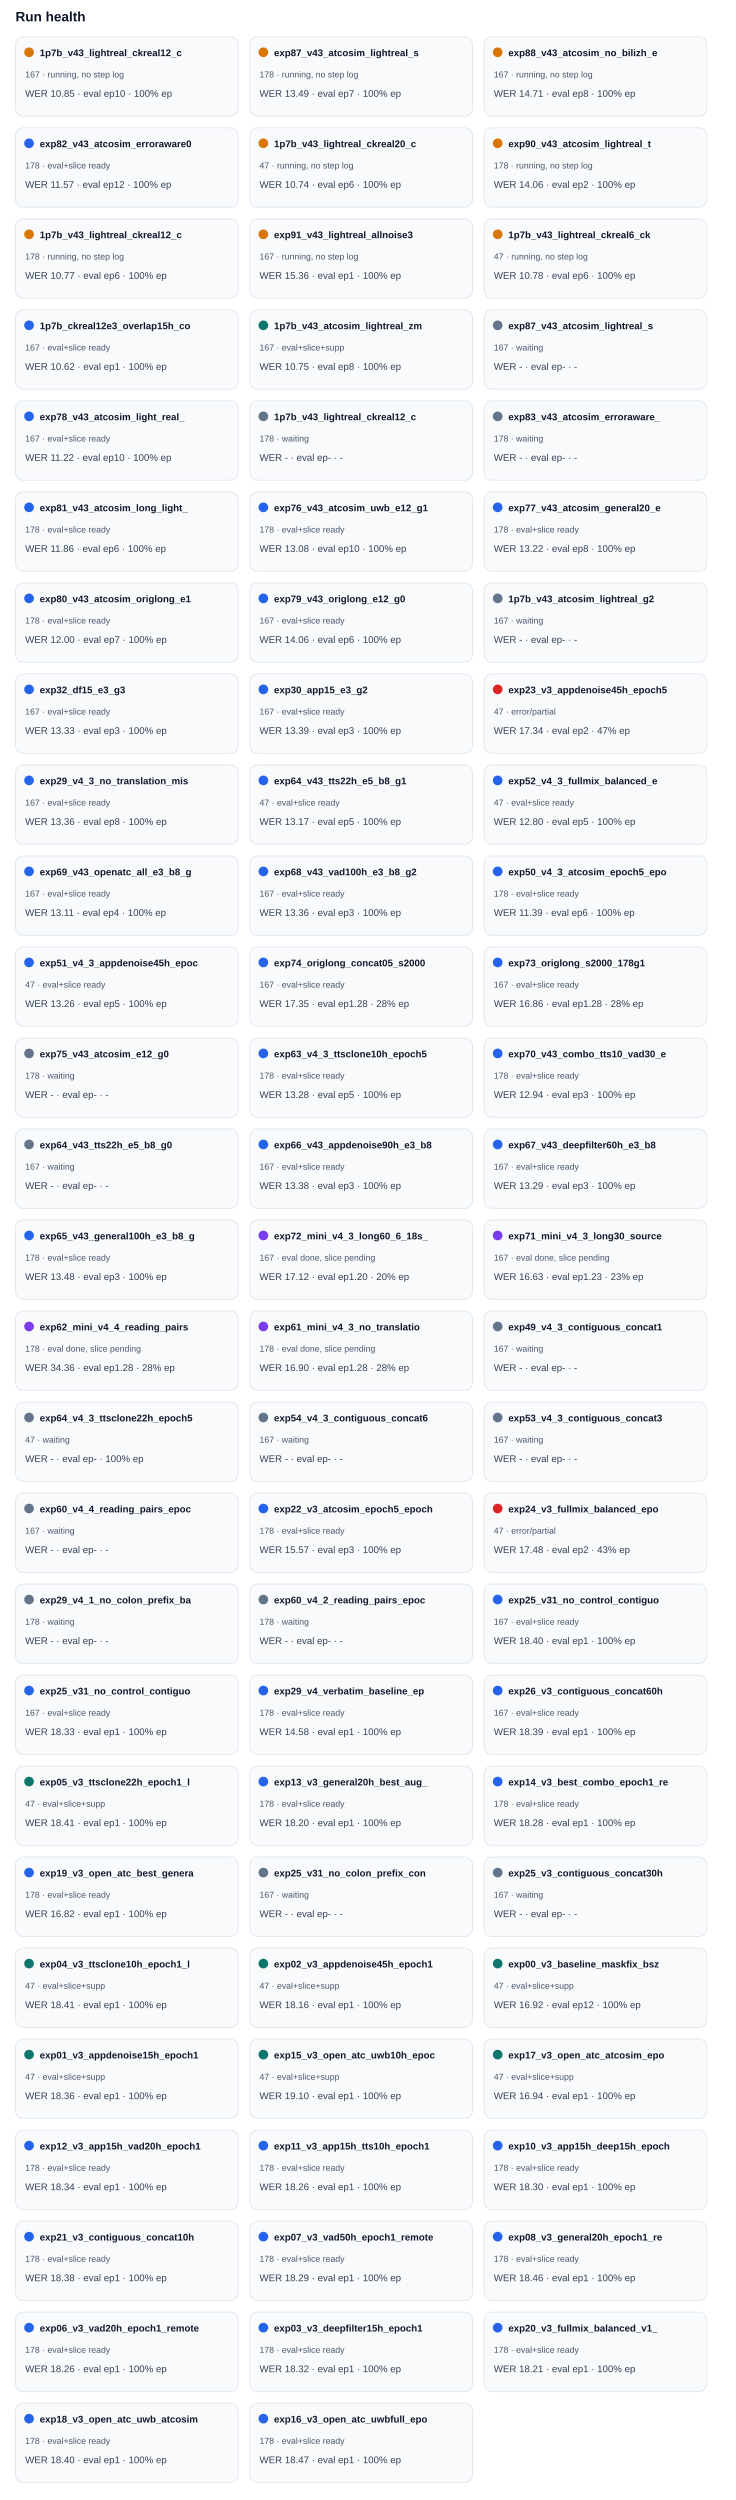
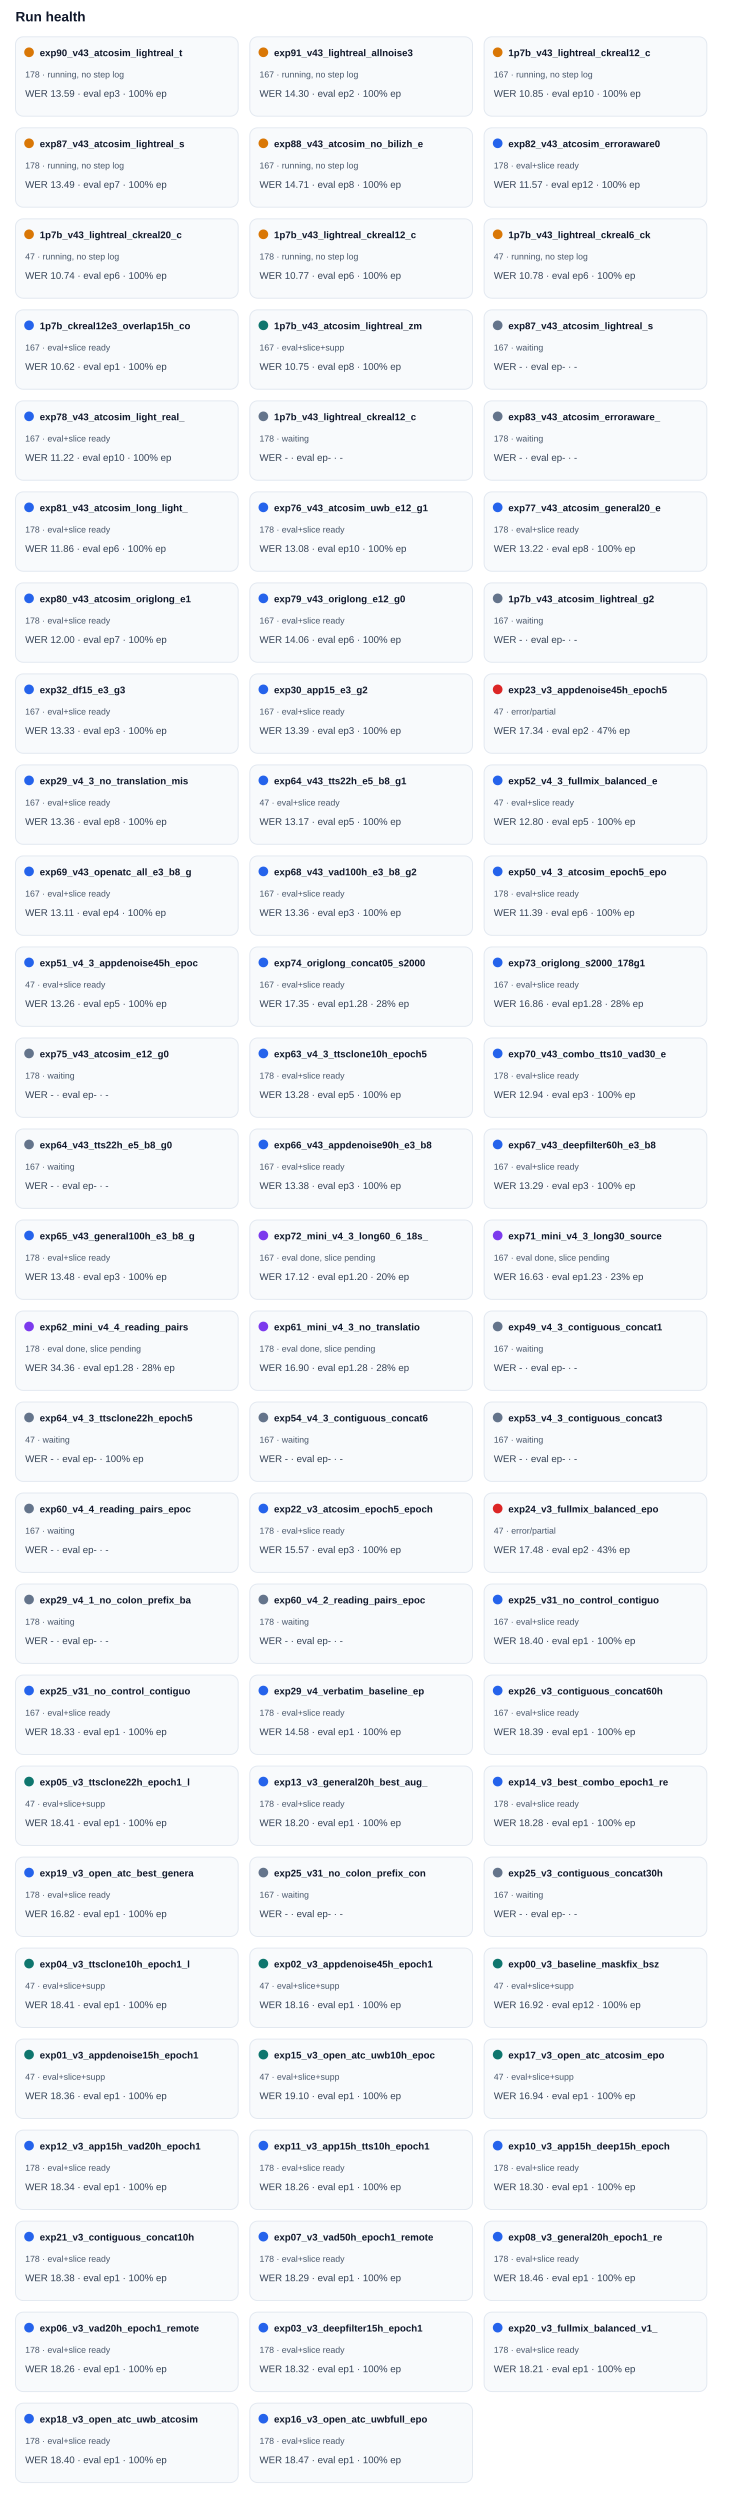
<svg xmlns="http://www.w3.org/2000/svg" width="100%" viewBox="0 0 760 2582" style="max-width:760px;background:#ffffff;border:1px solid #e5e7eb;border-radius:10px;">
  <text x="16.0" y="22.0" font-size="14" fill="#0f172a" text-anchor="start" font-family="Arial, sans-serif" font-weight="700">Run health</text>
  <rect x="16" y="38" width="230" height="82" rx="8" fill="#f8fafc" stroke="#e2e8f0" />
  <circle cx="30" cy="54" r="5" fill="#d97706" />
-   <text x="41.0" y="58.0" font-size="10" fill="#0f172a" text-anchor="start" font-family="Arial, sans-serif" font-weight="700">1p7b_v43_lightreal_ckreal12_c</text>
-   <text x="26.0" y="80.0" font-size="9" fill="#475569" text-anchor="start" font-family="Arial, sans-serif" font-weight="400">167 · running, no step log</text>
-   <text x="26.0" y="100.0" font-size="10" fill="#334155" text-anchor="start" font-family="Arial, sans-serif" font-weight="400">WER 10.85 · eval ep10 · 100% ep</text>
+   <text x="41.0" y="58.0" font-size="10" fill="#0f172a" text-anchor="start" font-family="Arial, sans-serif" font-weight="700">exp90_v43_atcosim_lightreal_t</text>
+   <text x="26.0" y="80.0" font-size="9" fill="#475569" text-anchor="start" font-family="Arial, sans-serif" font-weight="400">178 · running, no step log</text>
+   <text x="26.0" y="100.0" font-size="10" fill="#334155" text-anchor="start" font-family="Arial, sans-serif" font-weight="400">WER 13.59 · eval ep3 · 100% ep</text>
  <rect x="258" y="38" width="230" height="82" rx="8" fill="#f8fafc" stroke="#e2e8f0" />
  <circle cx="272" cy="54" r="5" fill="#d97706" />
-   <text x="283.0" y="58.0" font-size="10" fill="#0f172a" text-anchor="start" font-family="Arial, sans-serif" font-weight="700">exp87_v43_atcosim_lightreal_s</text>
-   <text x="268.0" y="80.0" font-size="9" fill="#475569" text-anchor="start" font-family="Arial, sans-serif" font-weight="400">178 · running, no step log</text>
-   <text x="268.0" y="100.0" font-size="10" fill="#334155" text-anchor="start" font-family="Arial, sans-serif" font-weight="400">WER 13.49 · eval ep7 · 100% ep</text>
+   <text x="283.0" y="58.0" font-size="10" fill="#0f172a" text-anchor="start" font-family="Arial, sans-serif" font-weight="700">exp91_v43_lightreal_allnoise3</text>
+   <text x="268.0" y="80.0" font-size="9" fill="#475569" text-anchor="start" font-family="Arial, sans-serif" font-weight="400">167 · running, no step log</text>
+   <text x="268.0" y="100.0" font-size="10" fill="#334155" text-anchor="start" font-family="Arial, sans-serif" font-weight="400">WER 14.30 · eval ep2 · 100% ep</text>
  <rect x="500" y="38" width="230" height="82" rx="8" fill="#f8fafc" stroke="#e2e8f0" />
  <circle cx="514" cy="54" r="5" fill="#d97706" />
-   <text x="525.0" y="58.0" font-size="10" fill="#0f172a" text-anchor="start" font-family="Arial, sans-serif" font-weight="700">exp88_v43_atcosim_no_bilizh_e</text>
+   <text x="525.0" y="58.0" font-size="10" fill="#0f172a" text-anchor="start" font-family="Arial, sans-serif" font-weight="700">1p7b_v43_lightreal_ckreal12_c</text>
  <text x="510.0" y="80.0" font-size="9" fill="#475569" text-anchor="start" font-family="Arial, sans-serif" font-weight="400">167 · running, no step log</text>
-   <text x="510.0" y="100.0" font-size="10" fill="#334155" text-anchor="start" font-family="Arial, sans-serif" font-weight="400">WER 14.71 · eval ep8 · 100% ep</text>
+   <text x="510.0" y="100.0" font-size="10" fill="#334155" text-anchor="start" font-family="Arial, sans-serif" font-weight="400">WER 10.85 · eval ep10 · 100% ep</text>
  <rect x="16" y="132" width="230" height="82" rx="8" fill="#f8fafc" stroke="#e2e8f0" />
-   <circle cx="30" cy="148" r="5" fill="#2563eb" />
-   <text x="41.0" y="152.0" font-size="10" fill="#0f172a" text-anchor="start" font-family="Arial, sans-serif" font-weight="700">exp82_v43_atcosim_erroraware0</text>
-   <text x="26.0" y="174.0" font-size="9" fill="#475569" text-anchor="start" font-family="Arial, sans-serif" font-weight="400">178 · eval+slice ready</text>
-   <text x="26.0" y="194.0" font-size="10" fill="#334155" text-anchor="start" font-family="Arial, sans-serif" font-weight="400">WER 11.57 · eval ep12 · 100% ep</text>
+   <circle cx="30" cy="148" r="5" fill="#d97706" />
+   <text x="41.0" y="152.0" font-size="10" fill="#0f172a" text-anchor="start" font-family="Arial, sans-serif" font-weight="700">exp87_v43_atcosim_lightreal_s</text>
+   <text x="26.0" y="174.0" font-size="9" fill="#475569" text-anchor="start" font-family="Arial, sans-serif" font-weight="400">178 · running, no step log</text>
+   <text x="26.0" y="194.0" font-size="10" fill="#334155" text-anchor="start" font-family="Arial, sans-serif" font-weight="400">WER 13.49 · eval ep7 · 100% ep</text>
  <rect x="258" y="132" width="230" height="82" rx="8" fill="#f8fafc" stroke="#e2e8f0" />
  <circle cx="272" cy="148" r="5" fill="#d97706" />
-   <text x="283.0" y="152.0" font-size="10" fill="#0f172a" text-anchor="start" font-family="Arial, sans-serif" font-weight="700">1p7b_v43_lightreal_ckreal20_c</text>
-   <text x="268.0" y="174.0" font-size="9" fill="#475569" text-anchor="start" font-family="Arial, sans-serif" font-weight="400">47 · running, no step log</text>
-   <text x="268.0" y="194.0" font-size="10" fill="#334155" text-anchor="start" font-family="Arial, sans-serif" font-weight="400">WER 10.74 · eval ep6 · 100% ep</text>
+   <text x="283.0" y="152.0" font-size="10" fill="#0f172a" text-anchor="start" font-family="Arial, sans-serif" font-weight="700">exp88_v43_atcosim_no_bilizh_e</text>
+   <text x="268.0" y="174.0" font-size="9" fill="#475569" text-anchor="start" font-family="Arial, sans-serif" font-weight="400">167 · running, no step log</text>
+   <text x="268.0" y="194.0" font-size="10" fill="#334155" text-anchor="start" font-family="Arial, sans-serif" font-weight="400">WER 14.71 · eval ep8 · 100% ep</text>
  <rect x="500" y="132" width="230" height="82" rx="8" fill="#f8fafc" stroke="#e2e8f0" />
-   <circle cx="514" cy="148" r="5" fill="#d97706" />
-   <text x="525.0" y="152.0" font-size="10" fill="#0f172a" text-anchor="start" font-family="Arial, sans-serif" font-weight="700">exp90_v43_atcosim_lightreal_t</text>
-   <text x="510.0" y="174.0" font-size="9" fill="#475569" text-anchor="start" font-family="Arial, sans-serif" font-weight="400">178 · running, no step log</text>
-   <text x="510.0" y="194.0" font-size="10" fill="#334155" text-anchor="start" font-family="Arial, sans-serif" font-weight="400">WER 14.06 · eval ep2 · 100% ep</text>
+   <circle cx="514" cy="148" r="5" fill="#2563eb" />
+   <text x="525.0" y="152.0" font-size="10" fill="#0f172a" text-anchor="start" font-family="Arial, sans-serif" font-weight="700">exp82_v43_atcosim_erroraware0</text>
+   <text x="510.0" y="174.0" font-size="9" fill="#475569" text-anchor="start" font-family="Arial, sans-serif" font-weight="400">178 · eval+slice ready</text>
+   <text x="510.0" y="194.0" font-size="10" fill="#334155" text-anchor="start" font-family="Arial, sans-serif" font-weight="400">WER 11.57 · eval ep12 · 100% ep</text>
  <rect x="16" y="226" width="230" height="82" rx="8" fill="#f8fafc" stroke="#e2e8f0" />
  <circle cx="30" cy="242" r="5" fill="#d97706" />
-   <text x="41.0" y="246.0" font-size="10" fill="#0f172a" text-anchor="start" font-family="Arial, sans-serif" font-weight="700">1p7b_v43_lightreal_ckreal12_c</text>
-   <text x="26.0" y="268.0" font-size="9" fill="#475569" text-anchor="start" font-family="Arial, sans-serif" font-weight="400">178 · running, no step log</text>
-   <text x="26.0" y="288.0" font-size="10" fill="#334155" text-anchor="start" font-family="Arial, sans-serif" font-weight="400">WER 10.77 · eval ep6 · 100% ep</text>
+   <text x="41.0" y="246.0" font-size="10" fill="#0f172a" text-anchor="start" font-family="Arial, sans-serif" font-weight="700">1p7b_v43_lightreal_ckreal20_c</text>
+   <text x="26.0" y="268.0" font-size="9" fill="#475569" text-anchor="start" font-family="Arial, sans-serif" font-weight="400">47 · running, no step log</text>
+   <text x="26.0" y="288.0" font-size="10" fill="#334155" text-anchor="start" font-family="Arial, sans-serif" font-weight="400">WER 10.74 · eval ep6 · 100% ep</text>
  <rect x="258" y="226" width="230" height="82" rx="8" fill="#f8fafc" stroke="#e2e8f0" />
  <circle cx="272" cy="242" r="5" fill="#d97706" />
-   <text x="283.0" y="246.0" font-size="10" fill="#0f172a" text-anchor="start" font-family="Arial, sans-serif" font-weight="700">exp91_v43_lightreal_allnoise3</text>
-   <text x="268.0" y="268.0" font-size="9" fill="#475569" text-anchor="start" font-family="Arial, sans-serif" font-weight="400">167 · running, no step log</text>
-   <text x="268.0" y="288.0" font-size="10" fill="#334155" text-anchor="start" font-family="Arial, sans-serif" font-weight="400">WER 15.36 · eval ep1 · 100% ep</text>
+   <text x="283.0" y="246.0" font-size="10" fill="#0f172a" text-anchor="start" font-family="Arial, sans-serif" font-weight="700">1p7b_v43_lightreal_ckreal12_c</text>
+   <text x="268.0" y="268.0" font-size="9" fill="#475569" text-anchor="start" font-family="Arial, sans-serif" font-weight="400">178 · running, no step log</text>
+   <text x="268.0" y="288.0" font-size="10" fill="#334155" text-anchor="start" font-family="Arial, sans-serif" font-weight="400">WER 10.77 · eval ep6 · 100% ep</text>
  <rect x="500" y="226" width="230" height="82" rx="8" fill="#f8fafc" stroke="#e2e8f0" />
  <circle cx="514" cy="242" r="5" fill="#d97706" />
  <text x="525.0" y="246.0" font-size="10" fill="#0f172a" text-anchor="start" font-family="Arial, sans-serif" font-weight="700">1p7b_v43_lightreal_ckreal6_ck</text>
  <text x="510.0" y="268.0" font-size="9" fill="#475569" text-anchor="start" font-family="Arial, sans-serif" font-weight="400">47 · running, no step log</text>
  <text x="510.0" y="288.0" font-size="10" fill="#334155" text-anchor="start" font-family="Arial, sans-serif" font-weight="400">WER 10.78 · eval ep6 · 100% ep</text>
  <rect x="16" y="320" width="230" height="82" rx="8" fill="#f8fafc" stroke="#e2e8f0" />
  <circle cx="30" cy="336" r="5" fill="#2563eb" />
  <text x="41.0" y="340.0" font-size="10" fill="#0f172a" text-anchor="start" font-family="Arial, sans-serif" font-weight="700">1p7b_ckreal12e3_overlap15h_co</text>
  <text x="26.0" y="362.0" font-size="9" fill="#475569" text-anchor="start" font-family="Arial, sans-serif" font-weight="400">167 · eval+slice ready</text>
  <text x="26.0" y="382.0" font-size="10" fill="#334155" text-anchor="start" font-family="Arial, sans-serif" font-weight="400">WER 10.62 · eval ep1 · 100% ep</text>
  <rect x="258" y="320" width="230" height="82" rx="8" fill="#f8fafc" stroke="#e2e8f0" />
  <circle cx="272" cy="336" r="5" fill="#0f766e" />
  <text x="283.0" y="340.0" font-size="10" fill="#0f172a" text-anchor="start" font-family="Arial, sans-serif" font-weight="700">1p7b_v43_atcosim_lightreal_zm</text>
  <text x="268.0" y="362.0" font-size="9" fill="#475569" text-anchor="start" font-family="Arial, sans-serif" font-weight="400">167 · eval+slice+supp</text>
  <text x="268.0" y="382.0" font-size="10" fill="#334155" text-anchor="start" font-family="Arial, sans-serif" font-weight="400">WER 10.75 · eval ep8 · 100% ep</text>
  <rect x="500" y="320" width="230" height="82" rx="8" fill="#f8fafc" stroke="#e2e8f0" />
  <circle cx="514" cy="336" r="5" fill="#64748b" />
  <text x="525.0" y="340.0" font-size="10" fill="#0f172a" text-anchor="start" font-family="Arial, sans-serif" font-weight="700">exp87_v43_atcosim_lightreal_s</text>
  <text x="510.0" y="362.0" font-size="9" fill="#475569" text-anchor="start" font-family="Arial, sans-serif" font-weight="400">167 · waiting</text>
  <text x="510.0" y="382.0" font-size="10" fill="#334155" text-anchor="start" font-family="Arial, sans-serif" font-weight="400">WER - · eval ep- · -</text>
  <rect x="16" y="414" width="230" height="82" rx="8" fill="#f8fafc" stroke="#e2e8f0" />
  <circle cx="30" cy="430" r="5" fill="#2563eb" />
  <text x="41.0" y="434.0" font-size="10" fill="#0f172a" text-anchor="start" font-family="Arial, sans-serif" font-weight="700">exp78_v43_atcosim_light_real_</text>
  <text x="26.0" y="456.0" font-size="9" fill="#475569" text-anchor="start" font-family="Arial, sans-serif" font-weight="400">167 · eval+slice ready</text>
  <text x="26.0" y="476.0" font-size="10" fill="#334155" text-anchor="start" font-family="Arial, sans-serif" font-weight="400">WER 11.22 · eval ep10 · 100% ep</text>
  <rect x="258" y="414" width="230" height="82" rx="8" fill="#f8fafc" stroke="#e2e8f0" />
  <circle cx="272" cy="430" r="5" fill="#64748b" />
  <text x="283.0" y="434.0" font-size="10" fill="#0f172a" text-anchor="start" font-family="Arial, sans-serif" font-weight="700">1p7b_v43_lightreal_ckreal12_c</text>
  <text x="268.0" y="456.0" font-size="9" fill="#475569" text-anchor="start" font-family="Arial, sans-serif" font-weight="400">178 · waiting</text>
  <text x="268.0" y="476.0" font-size="10" fill="#334155" text-anchor="start" font-family="Arial, sans-serif" font-weight="400">WER - · eval ep- · -</text>
  <rect x="500" y="414" width="230" height="82" rx="8" fill="#f8fafc" stroke="#e2e8f0" />
  <circle cx="514" cy="430" r="5" fill="#64748b" />
  <text x="525.0" y="434.0" font-size="10" fill="#0f172a" text-anchor="start" font-family="Arial, sans-serif" font-weight="700">exp83_v43_atcosim_erroraware_</text>
  <text x="510.0" y="456.0" font-size="9" fill="#475569" text-anchor="start" font-family="Arial, sans-serif" font-weight="400">178 · waiting</text>
  <text x="510.0" y="476.0" font-size="10" fill="#334155" text-anchor="start" font-family="Arial, sans-serif" font-weight="400">WER - · eval ep- · -</text>
  <rect x="16" y="508" width="230" height="82" rx="8" fill="#f8fafc" stroke="#e2e8f0" />
  <circle cx="30" cy="524" r="5" fill="#2563eb" />
  <text x="41.0" y="528.0" font-size="10" fill="#0f172a" text-anchor="start" font-family="Arial, sans-serif" font-weight="700">exp81_v43_atcosim_long_light_</text>
  <text x="26.0" y="550.0" font-size="9" fill="#475569" text-anchor="start" font-family="Arial, sans-serif" font-weight="400">178 · eval+slice ready</text>
  <text x="26.0" y="570.0" font-size="10" fill="#334155" text-anchor="start" font-family="Arial, sans-serif" font-weight="400">WER 11.86 · eval ep6 · 100% ep</text>
  <rect x="258" y="508" width="230" height="82" rx="8" fill="#f8fafc" stroke="#e2e8f0" />
  <circle cx="272" cy="524" r="5" fill="#2563eb" />
  <text x="283.0" y="528.0" font-size="10" fill="#0f172a" text-anchor="start" font-family="Arial, sans-serif" font-weight="700">exp76_v43_atcosim_uwb_e12_g1</text>
  <text x="268.0" y="550.0" font-size="9" fill="#475569" text-anchor="start" font-family="Arial, sans-serif" font-weight="400">178 · eval+slice ready</text>
  <text x="268.0" y="570.0" font-size="10" fill="#334155" text-anchor="start" font-family="Arial, sans-serif" font-weight="400">WER 13.08 · eval ep10 · 100% ep</text>
  <rect x="500" y="508" width="230" height="82" rx="8" fill="#f8fafc" stroke="#e2e8f0" />
  <circle cx="514" cy="524" r="5" fill="#2563eb" />
  <text x="525.0" y="528.0" font-size="10" fill="#0f172a" text-anchor="start" font-family="Arial, sans-serif" font-weight="700">exp77_v43_atcosim_general20_e</text>
  <text x="510.0" y="550.0" font-size="9" fill="#475569" text-anchor="start" font-family="Arial, sans-serif" font-weight="400">178 · eval+slice ready</text>
  <text x="510.0" y="570.0" font-size="10" fill="#334155" text-anchor="start" font-family="Arial, sans-serif" font-weight="400">WER 13.22 · eval ep8 · 100% ep</text>
  <rect x="16" y="602" width="230" height="82" rx="8" fill="#f8fafc" stroke="#e2e8f0" />
  <circle cx="30" cy="618" r="5" fill="#2563eb" />
  <text x="41.0" y="622.0" font-size="10" fill="#0f172a" text-anchor="start" font-family="Arial, sans-serif" font-weight="700">exp80_v43_atcosim_origlong_e1</text>
  <text x="26.0" y="644.0" font-size="9" fill="#475569" text-anchor="start" font-family="Arial, sans-serif" font-weight="400">178 · eval+slice ready</text>
  <text x="26.0" y="664.0" font-size="10" fill="#334155" text-anchor="start" font-family="Arial, sans-serif" font-weight="400">WER 12.00 · eval ep7 · 100% ep</text>
  <rect x="258" y="602" width="230" height="82" rx="8" fill="#f8fafc" stroke="#e2e8f0" />
  <circle cx="272" cy="618" r="5" fill="#2563eb" />
  <text x="283.0" y="622.0" font-size="10" fill="#0f172a" text-anchor="start" font-family="Arial, sans-serif" font-weight="700">exp79_v43_origlong_e12_g0</text>
  <text x="268.0" y="644.0" font-size="9" fill="#475569" text-anchor="start" font-family="Arial, sans-serif" font-weight="400">167 · eval+slice ready</text>
  <text x="268.0" y="664.0" font-size="10" fill="#334155" text-anchor="start" font-family="Arial, sans-serif" font-weight="400">WER 14.06 · eval ep6 · 100% ep</text>
  <rect x="500" y="602" width="230" height="82" rx="8" fill="#f8fafc" stroke="#e2e8f0" />
  <circle cx="514" cy="618" r="5" fill="#64748b" />
  <text x="525.0" y="622.0" font-size="10" fill="#0f172a" text-anchor="start" font-family="Arial, sans-serif" font-weight="700">1p7b_v43_atcosim_lightreal_g2</text>
  <text x="510.0" y="644.0" font-size="9" fill="#475569" text-anchor="start" font-family="Arial, sans-serif" font-weight="400">167 · waiting</text>
  <text x="510.0" y="664.0" font-size="10" fill="#334155" text-anchor="start" font-family="Arial, sans-serif" font-weight="400">WER - · eval ep- · -</text>
  <rect x="16" y="696" width="230" height="82" rx="8" fill="#f8fafc" stroke="#e2e8f0" />
  <circle cx="30" cy="712" r="5" fill="#2563eb" />
  <text x="41.0" y="716.0" font-size="10" fill="#0f172a" text-anchor="start" font-family="Arial, sans-serif" font-weight="700">exp32_df15_e3_g3</text>
  <text x="26.0" y="738.0" font-size="9" fill="#475569" text-anchor="start" font-family="Arial, sans-serif" font-weight="400">167 · eval+slice ready</text>
  <text x="26.0" y="758.0" font-size="10" fill="#334155" text-anchor="start" font-family="Arial, sans-serif" font-weight="400">WER 13.33 · eval ep3 · 100% ep</text>
  <rect x="258" y="696" width="230" height="82" rx="8" fill="#f8fafc" stroke="#e2e8f0" />
  <circle cx="272" cy="712" r="5" fill="#2563eb" />
  <text x="283.0" y="716.0" font-size="10" fill="#0f172a" text-anchor="start" font-family="Arial, sans-serif" font-weight="700">exp30_app15_e3_g2</text>
  <text x="268.0" y="738.0" font-size="9" fill="#475569" text-anchor="start" font-family="Arial, sans-serif" font-weight="400">167 · eval+slice ready</text>
  <text x="268.0" y="758.0" font-size="10" fill="#334155" text-anchor="start" font-family="Arial, sans-serif" font-weight="400">WER 13.39 · eval ep3 · 100% ep</text>
  <rect x="500" y="696" width="230" height="82" rx="8" fill="#f8fafc" stroke="#e2e8f0" />
  <circle cx="514" cy="712" r="5" fill="#dc2626" />
  <text x="525.0" y="716.0" font-size="10" fill="#0f172a" text-anchor="start" font-family="Arial, sans-serif" font-weight="700">exp23_v3_appdenoise45h_epoch5</text>
  <text x="510.0" y="738.0" font-size="9" fill="#475569" text-anchor="start" font-family="Arial, sans-serif" font-weight="400">47 · error/partial</text>
  <text x="510.0" y="758.0" font-size="10" fill="#334155" text-anchor="start" font-family="Arial, sans-serif" font-weight="400">WER 17.34 · eval ep2 · 47% ep</text>
  <rect x="16" y="790" width="230" height="82" rx="8" fill="#f8fafc" stroke="#e2e8f0" />
  <circle cx="30" cy="806" r="5" fill="#2563eb" />
  <text x="41.0" y="810.0" font-size="10" fill="#0f172a" text-anchor="start" font-family="Arial, sans-serif" font-weight="700">exp29_v4_3_no_translation_mis</text>
  <text x="26.0" y="832.0" font-size="9" fill="#475569" text-anchor="start" font-family="Arial, sans-serif" font-weight="400">167 · eval+slice ready</text>
  <text x="26.0" y="852.0" font-size="10" fill="#334155" text-anchor="start" font-family="Arial, sans-serif" font-weight="400">WER 13.36 · eval ep8 · 100% ep</text>
  <rect x="258" y="790" width="230" height="82" rx="8" fill="#f8fafc" stroke="#e2e8f0" />
  <circle cx="272" cy="806" r="5" fill="#2563eb" />
  <text x="283.0" y="810.0" font-size="10" fill="#0f172a" text-anchor="start" font-family="Arial, sans-serif" font-weight="700">exp64_v43_tts22h_e5_b8_g1</text>
  <text x="268.0" y="832.0" font-size="9" fill="#475569" text-anchor="start" font-family="Arial, sans-serif" font-weight="400">47 · eval+slice ready</text>
  <text x="268.0" y="852.0" font-size="10" fill="#334155" text-anchor="start" font-family="Arial, sans-serif" font-weight="400">WER 13.17 · eval ep5 · 100% ep</text>
  <rect x="500" y="790" width="230" height="82" rx="8" fill="#f8fafc" stroke="#e2e8f0" />
  <circle cx="514" cy="806" r="5" fill="#2563eb" />
  <text x="525.0" y="810.0" font-size="10" fill="#0f172a" text-anchor="start" font-family="Arial, sans-serif" font-weight="700">exp52_v4_3_fullmix_balanced_e</text>
  <text x="510.0" y="832.0" font-size="9" fill="#475569" text-anchor="start" font-family="Arial, sans-serif" font-weight="400">47 · eval+slice ready</text>
  <text x="510.0" y="852.0" font-size="10" fill="#334155" text-anchor="start" font-family="Arial, sans-serif" font-weight="400">WER 12.80 · eval ep5 · 100% ep</text>
  <rect x="16" y="884" width="230" height="82" rx="8" fill="#f8fafc" stroke="#e2e8f0" />
  <circle cx="30" cy="900" r="5" fill="#2563eb" />
  <text x="41.0" y="904.0" font-size="10" fill="#0f172a" text-anchor="start" font-family="Arial, sans-serif" font-weight="700">exp69_v43_openatc_all_e3_b8_g</text>
  <text x="26.0" y="926.0" font-size="9" fill="#475569" text-anchor="start" font-family="Arial, sans-serif" font-weight="400">167 · eval+slice ready</text>
  <text x="26.0" y="946.0" font-size="10" fill="#334155" text-anchor="start" font-family="Arial, sans-serif" font-weight="400">WER 13.11 · eval ep4 · 100% ep</text>
  <rect x="258" y="884" width="230" height="82" rx="8" fill="#f8fafc" stroke="#e2e8f0" />
  <circle cx="272" cy="900" r="5" fill="#2563eb" />
  <text x="283.0" y="904.0" font-size="10" fill="#0f172a" text-anchor="start" font-family="Arial, sans-serif" font-weight="700">exp68_v43_vad100h_e3_b8_g2</text>
  <text x="268.0" y="926.0" font-size="9" fill="#475569" text-anchor="start" font-family="Arial, sans-serif" font-weight="400">167 · eval+slice ready</text>
  <text x="268.0" y="946.0" font-size="10" fill="#334155" text-anchor="start" font-family="Arial, sans-serif" font-weight="400">WER 13.36 · eval ep3 · 100% ep</text>
  <rect x="500" y="884" width="230" height="82" rx="8" fill="#f8fafc" stroke="#e2e8f0" />
  <circle cx="514" cy="900" r="5" fill="#2563eb" />
  <text x="525.0" y="904.0" font-size="10" fill="#0f172a" text-anchor="start" font-family="Arial, sans-serif" font-weight="700">exp50_v4_3_atcosim_epoch5_epo</text>
  <text x="510.0" y="926.0" font-size="9" fill="#475569" text-anchor="start" font-family="Arial, sans-serif" font-weight="400">178 · eval+slice ready</text>
  <text x="510.0" y="946.0" font-size="10" fill="#334155" text-anchor="start" font-family="Arial, sans-serif" font-weight="400">WER 11.39 · eval ep6 · 100% ep</text>
  <rect x="16" y="978" width="230" height="82" rx="8" fill="#f8fafc" stroke="#e2e8f0" />
  <circle cx="30" cy="994" r="5" fill="#2563eb" />
  <text x="41.0" y="998.0" font-size="10" fill="#0f172a" text-anchor="start" font-family="Arial, sans-serif" font-weight="700">exp51_v4_3_appdenoise45h_epoc</text>
  <text x="26.0" y="1020.0" font-size="9" fill="#475569" text-anchor="start" font-family="Arial, sans-serif" font-weight="400">47 · eval+slice ready</text>
  <text x="26.0" y="1040.0" font-size="10" fill="#334155" text-anchor="start" font-family="Arial, sans-serif" font-weight="400">WER 13.26 · eval ep5 · 100% ep</text>
  <rect x="258" y="978" width="230" height="82" rx="8" fill="#f8fafc" stroke="#e2e8f0" />
  <circle cx="272" cy="994" r="5" fill="#2563eb" />
  <text x="283.0" y="998.0" font-size="10" fill="#0f172a" text-anchor="start" font-family="Arial, sans-serif" font-weight="700">exp74_origlong_concat05_s2000</text>
  <text x="268.0" y="1020.0" font-size="9" fill="#475569" text-anchor="start" font-family="Arial, sans-serif" font-weight="400">167 · eval+slice ready</text>
  <text x="268.0" y="1040.0" font-size="10" fill="#334155" text-anchor="start" font-family="Arial, sans-serif" font-weight="400">WER 17.35 · eval ep1.28 · 28% ep</text>
  <rect x="500" y="978" width="230" height="82" rx="8" fill="#f8fafc" stroke="#e2e8f0" />
  <circle cx="514" cy="994" r="5" fill="#2563eb" />
  <text x="525.0" y="998.0" font-size="10" fill="#0f172a" text-anchor="start" font-family="Arial, sans-serif" font-weight="700">exp73_origlong_s2000_178g1</text>
  <text x="510.0" y="1020.0" font-size="9" fill="#475569" text-anchor="start" font-family="Arial, sans-serif" font-weight="400">167 · eval+slice ready</text>
  <text x="510.0" y="1040.0" font-size="10" fill="#334155" text-anchor="start" font-family="Arial, sans-serif" font-weight="400">WER 16.86 · eval ep1.28 · 28% ep</text>
  <rect x="16" y="1072" width="230" height="82" rx="8" fill="#f8fafc" stroke="#e2e8f0" />
  <circle cx="30" cy="1088" r="5" fill="#64748b" />
  <text x="41.0" y="1092.0" font-size="10" fill="#0f172a" text-anchor="start" font-family="Arial, sans-serif" font-weight="700">exp75_v43_atcosim_e12_g0</text>
  <text x="26.0" y="1114.0" font-size="9" fill="#475569" text-anchor="start" font-family="Arial, sans-serif" font-weight="400">178 · waiting</text>
  <text x="26.0" y="1134.0" font-size="10" fill="#334155" text-anchor="start" font-family="Arial, sans-serif" font-weight="400">WER - · eval ep- · -</text>
  <rect x="258" y="1072" width="230" height="82" rx="8" fill="#f8fafc" stroke="#e2e8f0" />
  <circle cx="272" cy="1088" r="5" fill="#2563eb" />
  <text x="283.0" y="1092.0" font-size="10" fill="#0f172a" text-anchor="start" font-family="Arial, sans-serif" font-weight="700">exp63_v4_3_ttsclone10h_epoch5</text>
  <text x="268.0" y="1114.0" font-size="9" fill="#475569" text-anchor="start" font-family="Arial, sans-serif" font-weight="400">178 · eval+slice ready</text>
  <text x="268.0" y="1134.0" font-size="10" fill="#334155" text-anchor="start" font-family="Arial, sans-serif" font-weight="400">WER 13.28 · eval ep5 · 100% ep</text>
  <rect x="500" y="1072" width="230" height="82" rx="8" fill="#f8fafc" stroke="#e2e8f0" />
  <circle cx="514" cy="1088" r="5" fill="#2563eb" />
  <text x="525.0" y="1092.0" font-size="10" fill="#0f172a" text-anchor="start" font-family="Arial, sans-serif" font-weight="700">exp70_v43_combo_tts10_vad30_e</text>
  <text x="510.0" y="1114.0" font-size="9" fill="#475569" text-anchor="start" font-family="Arial, sans-serif" font-weight="400">178 · eval+slice ready</text>
  <text x="510.0" y="1134.0" font-size="10" fill="#334155" text-anchor="start" font-family="Arial, sans-serif" font-weight="400">WER 12.94 · eval ep3 · 100% ep</text>
  <rect x="16" y="1166" width="230" height="82" rx="8" fill="#f8fafc" stroke="#e2e8f0" />
  <circle cx="30" cy="1182" r="5" fill="#64748b" />
  <text x="41.0" y="1186.0" font-size="10" fill="#0f172a" text-anchor="start" font-family="Arial, sans-serif" font-weight="700">exp64_v43_tts22h_e5_b8_g0</text>
  <text x="26.0" y="1208.0" font-size="9" fill="#475569" text-anchor="start" font-family="Arial, sans-serif" font-weight="400">167 · waiting</text>
  <text x="26.0" y="1228.0" font-size="10" fill="#334155" text-anchor="start" font-family="Arial, sans-serif" font-weight="400">WER - · eval ep- · -</text>
  <rect x="258" y="1166" width="230" height="82" rx="8" fill="#f8fafc" stroke="#e2e8f0" />
  <circle cx="272" cy="1182" r="5" fill="#2563eb" />
  <text x="283.0" y="1186.0" font-size="10" fill="#0f172a" text-anchor="start" font-family="Arial, sans-serif" font-weight="700">exp66_v43_appdenoise90h_e3_b8</text>
  <text x="268.0" y="1208.0" font-size="9" fill="#475569" text-anchor="start" font-family="Arial, sans-serif" font-weight="400">167 · eval+slice ready</text>
  <text x="268.0" y="1228.0" font-size="10" fill="#334155" text-anchor="start" font-family="Arial, sans-serif" font-weight="400">WER 13.38 · eval ep3 · 100% ep</text>
  <rect x="500" y="1166" width="230" height="82" rx="8" fill="#f8fafc" stroke="#e2e8f0" />
  <circle cx="514" cy="1182" r="5" fill="#2563eb" />
  <text x="525.0" y="1186.0" font-size="10" fill="#0f172a" text-anchor="start" font-family="Arial, sans-serif" font-weight="700">exp67_v43_deepfilter60h_e3_b8</text>
  <text x="510.0" y="1208.0" font-size="9" fill="#475569" text-anchor="start" font-family="Arial, sans-serif" font-weight="400">167 · eval+slice ready</text>
  <text x="510.0" y="1228.0" font-size="10" fill="#334155" text-anchor="start" font-family="Arial, sans-serif" font-weight="400">WER 13.29 · eval ep3 · 100% ep</text>
  <rect x="16" y="1260" width="230" height="82" rx="8" fill="#f8fafc" stroke="#e2e8f0" />
  <circle cx="30" cy="1276" r="5" fill="#2563eb" />
  <text x="41.0" y="1280.0" font-size="10" fill="#0f172a" text-anchor="start" font-family="Arial, sans-serif" font-weight="700">exp65_v43_general100h_e3_b8_g</text>
  <text x="26.0" y="1302.0" font-size="9" fill="#475569" text-anchor="start" font-family="Arial, sans-serif" font-weight="400">178 · eval+slice ready</text>
  <text x="26.0" y="1322.0" font-size="10" fill="#334155" text-anchor="start" font-family="Arial, sans-serif" font-weight="400">WER 13.48 · eval ep3 · 100% ep</text>
  <rect x="258" y="1260" width="230" height="82" rx="8" fill="#f8fafc" stroke="#e2e8f0" />
  <circle cx="272" cy="1276" r="5" fill="#7c3aed" />
  <text x="283.0" y="1280.0" font-size="10" fill="#0f172a" text-anchor="start" font-family="Arial, sans-serif" font-weight="700">exp72_mini_v4_3_long60_6_18s_</text>
  <text x="268.0" y="1302.0" font-size="9" fill="#475569" text-anchor="start" font-family="Arial, sans-serif" font-weight="400">167 · eval done, slice pending</text>
  <text x="268.0" y="1322.0" font-size="10" fill="#334155" text-anchor="start" font-family="Arial, sans-serif" font-weight="400">WER 17.12 · eval ep1.20 · 20% ep</text>
  <rect x="500" y="1260" width="230" height="82" rx="8" fill="#f8fafc" stroke="#e2e8f0" />
  <circle cx="514" cy="1276" r="5" fill="#7c3aed" />
  <text x="525.0" y="1280.0" font-size="10" fill="#0f172a" text-anchor="start" font-family="Arial, sans-serif" font-weight="700">exp71_mini_v4_3_long30_source</text>
  <text x="510.0" y="1302.0" font-size="9" fill="#475569" text-anchor="start" font-family="Arial, sans-serif" font-weight="400">167 · eval done, slice pending</text>
  <text x="510.0" y="1322.0" font-size="10" fill="#334155" text-anchor="start" font-family="Arial, sans-serif" font-weight="400">WER 16.63 · eval ep1.23 · 23% ep</text>
  <rect x="16" y="1354" width="230" height="82" rx="8" fill="#f8fafc" stroke="#e2e8f0" />
  <circle cx="30" cy="1370" r="5" fill="#7c3aed" />
  <text x="41.0" y="1374.0" font-size="10" fill="#0f172a" text-anchor="start" font-family="Arial, sans-serif" font-weight="700">exp62_mini_v4_4_reading_pairs</text>
  <text x="26.0" y="1396.0" font-size="9" fill="#475569" text-anchor="start" font-family="Arial, sans-serif" font-weight="400">178 · eval done, slice pending</text>
  <text x="26.0" y="1416.0" font-size="10" fill="#334155" text-anchor="start" font-family="Arial, sans-serif" font-weight="400">WER 34.36 · eval ep1.28 · 28% ep</text>
  <rect x="258" y="1354" width="230" height="82" rx="8" fill="#f8fafc" stroke="#e2e8f0" />
  <circle cx="272" cy="1370" r="5" fill="#7c3aed" />
  <text x="283.0" y="1374.0" font-size="10" fill="#0f172a" text-anchor="start" font-family="Arial, sans-serif" font-weight="700">exp61_mini_v4_3_no_translatio</text>
  <text x="268.0" y="1396.0" font-size="9" fill="#475569" text-anchor="start" font-family="Arial, sans-serif" font-weight="400">178 · eval done, slice pending</text>
  <text x="268.0" y="1416.0" font-size="10" fill="#334155" text-anchor="start" font-family="Arial, sans-serif" font-weight="400">WER 16.90 · eval ep1.28 · 28% ep</text>
  <rect x="500" y="1354" width="230" height="82" rx="8" fill="#f8fafc" stroke="#e2e8f0" />
  <circle cx="514" cy="1370" r="5" fill="#64748b" />
  <text x="525.0" y="1374.0" font-size="10" fill="#0f172a" text-anchor="start" font-family="Arial, sans-serif" font-weight="700">exp49_v4_3_contiguous_concat1</text>
  <text x="510.0" y="1396.0" font-size="9" fill="#475569" text-anchor="start" font-family="Arial, sans-serif" font-weight="400">167 · waiting</text>
  <text x="510.0" y="1416.0" font-size="10" fill="#334155" text-anchor="start" font-family="Arial, sans-serif" font-weight="400">WER - · eval ep- · -</text>
  <rect x="16" y="1448" width="230" height="82" rx="8" fill="#f8fafc" stroke="#e2e8f0" />
  <circle cx="30" cy="1464" r="5" fill="#64748b" />
  <text x="41.0" y="1468.0" font-size="10" fill="#0f172a" text-anchor="start" font-family="Arial, sans-serif" font-weight="700">exp64_v4_3_ttsclone22h_epoch5</text>
  <text x="26.0" y="1490.0" font-size="9" fill="#475569" text-anchor="start" font-family="Arial, sans-serif" font-weight="400">47 · waiting</text>
  <text x="26.0" y="1510.0" font-size="10" fill="#334155" text-anchor="start" font-family="Arial, sans-serif" font-weight="400">WER - · eval ep- · 100% ep</text>
  <rect x="258" y="1448" width="230" height="82" rx="8" fill="#f8fafc" stroke="#e2e8f0" />
  <circle cx="272" cy="1464" r="5" fill="#64748b" />
  <text x="283.0" y="1468.0" font-size="10" fill="#0f172a" text-anchor="start" font-family="Arial, sans-serif" font-weight="700">exp54_v4_3_contiguous_concat6</text>
  <text x="268.0" y="1490.0" font-size="9" fill="#475569" text-anchor="start" font-family="Arial, sans-serif" font-weight="400">167 · waiting</text>
  <text x="268.0" y="1510.0" font-size="10" fill="#334155" text-anchor="start" font-family="Arial, sans-serif" font-weight="400">WER - · eval ep- · -</text>
  <rect x="500" y="1448" width="230" height="82" rx="8" fill="#f8fafc" stroke="#e2e8f0" />
  <circle cx="514" cy="1464" r="5" fill="#64748b" />
  <text x="525.0" y="1468.0" font-size="10" fill="#0f172a" text-anchor="start" font-family="Arial, sans-serif" font-weight="700">exp53_v4_3_contiguous_concat3</text>
  <text x="510.0" y="1490.0" font-size="9" fill="#475569" text-anchor="start" font-family="Arial, sans-serif" font-weight="400">167 · waiting</text>
  <text x="510.0" y="1510.0" font-size="10" fill="#334155" text-anchor="start" font-family="Arial, sans-serif" font-weight="400">WER - · eval ep- · -</text>
  <rect x="16" y="1542" width="230" height="82" rx="8" fill="#f8fafc" stroke="#e2e8f0" />
  <circle cx="30" cy="1558" r="5" fill="#64748b" />
  <text x="41.0" y="1562.0" font-size="10" fill="#0f172a" text-anchor="start" font-family="Arial, sans-serif" font-weight="700">exp60_v4_4_reading_pairs_epoc</text>
  <text x="26.0" y="1584.0" font-size="9" fill="#475569" text-anchor="start" font-family="Arial, sans-serif" font-weight="400">167 · waiting</text>
  <text x="26.0" y="1604.0" font-size="10" fill="#334155" text-anchor="start" font-family="Arial, sans-serif" font-weight="400">WER - · eval ep- · -</text>
  <rect x="258" y="1542" width="230" height="82" rx="8" fill="#f8fafc" stroke="#e2e8f0" />
  <circle cx="272" cy="1558" r="5" fill="#2563eb" />
  <text x="283.0" y="1562.0" font-size="10" fill="#0f172a" text-anchor="start" font-family="Arial, sans-serif" font-weight="700">exp22_v3_atcosim_epoch5_epoch</text>
  <text x="268.0" y="1584.0" font-size="9" fill="#475569" text-anchor="start" font-family="Arial, sans-serif" font-weight="400">178 · eval+slice ready</text>
  <text x="268.0" y="1604.0" font-size="10" fill="#334155" text-anchor="start" font-family="Arial, sans-serif" font-weight="400">WER 15.57 · eval ep3 · 100% ep</text>
  <rect x="500" y="1542" width="230" height="82" rx="8" fill="#f8fafc" stroke="#e2e8f0" />
  <circle cx="514" cy="1558" r="5" fill="#dc2626" />
  <text x="525.0" y="1562.0" font-size="10" fill="#0f172a" text-anchor="start" font-family="Arial, sans-serif" font-weight="700">exp24_v3_fullmix_balanced_epo</text>
  <text x="510.0" y="1584.0" font-size="9" fill="#475569" text-anchor="start" font-family="Arial, sans-serif" font-weight="400">47 · error/partial</text>
  <text x="510.0" y="1604.0" font-size="10" fill="#334155" text-anchor="start" font-family="Arial, sans-serif" font-weight="400">WER 17.48 · eval ep2 · 43% ep</text>
  <rect x="16" y="1636" width="230" height="82" rx="8" fill="#f8fafc" stroke="#e2e8f0" />
  <circle cx="30" cy="1652" r="5" fill="#64748b" />
  <text x="41.0" y="1656.0" font-size="10" fill="#0f172a" text-anchor="start" font-family="Arial, sans-serif" font-weight="700">exp29_v4_1_no_colon_prefix_ba</text>
  <text x="26.0" y="1678.0" font-size="9" fill="#475569" text-anchor="start" font-family="Arial, sans-serif" font-weight="400">178 · waiting</text>
  <text x="26.0" y="1698.0" font-size="10" fill="#334155" text-anchor="start" font-family="Arial, sans-serif" font-weight="400">WER - · eval ep- · -</text>
  <rect x="258" y="1636" width="230" height="82" rx="8" fill="#f8fafc" stroke="#e2e8f0" />
  <circle cx="272" cy="1652" r="5" fill="#64748b" />
  <text x="283.0" y="1656.0" font-size="10" fill="#0f172a" text-anchor="start" font-family="Arial, sans-serif" font-weight="700">exp60_v4_2_reading_pairs_epoc</text>
  <text x="268.0" y="1678.0" font-size="9" fill="#475569" text-anchor="start" font-family="Arial, sans-serif" font-weight="400">178 · waiting</text>
  <text x="268.0" y="1698.0" font-size="10" fill="#334155" text-anchor="start" font-family="Arial, sans-serif" font-weight="400">WER - · eval ep- · -</text>
  <rect x="500" y="1636" width="230" height="82" rx="8" fill="#f8fafc" stroke="#e2e8f0" />
  <circle cx="514" cy="1652" r="5" fill="#2563eb" />
  <text x="525.0" y="1656.0" font-size="10" fill="#0f172a" text-anchor="start" font-family="Arial, sans-serif" font-weight="700">exp25_v31_no_control_contiguo</text>
  <text x="510.0" y="1678.0" font-size="9" fill="#475569" text-anchor="start" font-family="Arial, sans-serif" font-weight="400">167 · eval+slice ready</text>
  <text x="510.0" y="1698.0" font-size="10" fill="#334155" text-anchor="start" font-family="Arial, sans-serif" font-weight="400">WER 18.40 · eval ep1 · 100% ep</text>
  <rect x="16" y="1730" width="230" height="82" rx="8" fill="#f8fafc" stroke="#e2e8f0" />
  <circle cx="30" cy="1746" r="5" fill="#2563eb" />
  <text x="41.0" y="1750.0" font-size="10" fill="#0f172a" text-anchor="start" font-family="Arial, sans-serif" font-weight="700">exp25_v31_no_control_contiguo</text>
  <text x="26.0" y="1772.0" font-size="9" fill="#475569" text-anchor="start" font-family="Arial, sans-serif" font-weight="400">167 · eval+slice ready</text>
  <text x="26.0" y="1792.0" font-size="10" fill="#334155" text-anchor="start" font-family="Arial, sans-serif" font-weight="400">WER 18.33 · eval ep1 · 100% ep</text>
  <rect x="258" y="1730" width="230" height="82" rx="8" fill="#f8fafc" stroke="#e2e8f0" />
  <circle cx="272" cy="1746" r="5" fill="#2563eb" />
  <text x="283.0" y="1750.0" font-size="10" fill="#0f172a" text-anchor="start" font-family="Arial, sans-serif" font-weight="700">exp29_v4_verbatim_baseline_ep</text>
  <text x="268.0" y="1772.0" font-size="9" fill="#475569" text-anchor="start" font-family="Arial, sans-serif" font-weight="400">178 · eval+slice ready</text>
  <text x="268.0" y="1792.0" font-size="10" fill="#334155" text-anchor="start" font-family="Arial, sans-serif" font-weight="400">WER 14.58 · eval ep1 · 100% ep</text>
  <rect x="500" y="1730" width="230" height="82" rx="8" fill="#f8fafc" stroke="#e2e8f0" />
  <circle cx="514" cy="1746" r="5" fill="#2563eb" />
  <text x="525.0" y="1750.0" font-size="10" fill="#0f172a" text-anchor="start" font-family="Arial, sans-serif" font-weight="700">exp26_v3_contiguous_concat60h</text>
  <text x="510.0" y="1772.0" font-size="9" fill="#475569" text-anchor="start" font-family="Arial, sans-serif" font-weight="400">167 · eval+slice ready</text>
  <text x="510.0" y="1792.0" font-size="10" fill="#334155" text-anchor="start" font-family="Arial, sans-serif" font-weight="400">WER 18.39 · eval ep1 · 100% ep</text>
  <rect x="16" y="1824" width="230" height="82" rx="8" fill="#f8fafc" stroke="#e2e8f0" />
  <circle cx="30" cy="1840" r="5" fill="#0f766e" />
  <text x="41.0" y="1844.0" font-size="10" fill="#0f172a" text-anchor="start" font-family="Arial, sans-serif" font-weight="700">exp05_v3_ttsclone22h_epoch1_l</text>
  <text x="26.0" y="1866.0" font-size="9" fill="#475569" text-anchor="start" font-family="Arial, sans-serif" font-weight="400">47 · eval+slice+supp</text>
  <text x="26.0" y="1886.0" font-size="10" fill="#334155" text-anchor="start" font-family="Arial, sans-serif" font-weight="400">WER 18.41 · eval ep1 · 100% ep</text>
  <rect x="258" y="1824" width="230" height="82" rx="8" fill="#f8fafc" stroke="#e2e8f0" />
  <circle cx="272" cy="1840" r="5" fill="#2563eb" />
  <text x="283.0" y="1844.0" font-size="10" fill="#0f172a" text-anchor="start" font-family="Arial, sans-serif" font-weight="700">exp13_v3_general20h_best_aug_</text>
  <text x="268.0" y="1866.0" font-size="9" fill="#475569" text-anchor="start" font-family="Arial, sans-serif" font-weight="400">178 · eval+slice ready</text>
  <text x="268.0" y="1886.0" font-size="10" fill="#334155" text-anchor="start" font-family="Arial, sans-serif" font-weight="400">WER 18.20 · eval ep1 · 100% ep</text>
  <rect x="500" y="1824" width="230" height="82" rx="8" fill="#f8fafc" stroke="#e2e8f0" />
  <circle cx="514" cy="1840" r="5" fill="#2563eb" />
  <text x="525.0" y="1844.0" font-size="10" fill="#0f172a" text-anchor="start" font-family="Arial, sans-serif" font-weight="700">exp14_v3_best_combo_epoch1_re</text>
  <text x="510.0" y="1866.0" font-size="9" fill="#475569" text-anchor="start" font-family="Arial, sans-serif" font-weight="400">178 · eval+slice ready</text>
  <text x="510.0" y="1886.0" font-size="10" fill="#334155" text-anchor="start" font-family="Arial, sans-serif" font-weight="400">WER 18.28 · eval ep1 · 100% ep</text>
  <rect x="16" y="1918" width="230" height="82" rx="8" fill="#f8fafc" stroke="#e2e8f0" />
  <circle cx="30" cy="1934" r="5" fill="#2563eb" />
  <text x="41.0" y="1938.0" font-size="10" fill="#0f172a" text-anchor="start" font-family="Arial, sans-serif" font-weight="700">exp19_v3_open_atc_best_genera</text>
  <text x="26.0" y="1960.0" font-size="9" fill="#475569" text-anchor="start" font-family="Arial, sans-serif" font-weight="400">178 · eval+slice ready</text>
  <text x="26.0" y="1980.0" font-size="10" fill="#334155" text-anchor="start" font-family="Arial, sans-serif" font-weight="400">WER 16.82 · eval ep1 · 100% ep</text>
  <rect x="258" y="1918" width="230" height="82" rx="8" fill="#f8fafc" stroke="#e2e8f0" />
  <circle cx="272" cy="1934" r="5" fill="#64748b" />
  <text x="283.0" y="1938.0" font-size="10" fill="#0f172a" text-anchor="start" font-family="Arial, sans-serif" font-weight="700">exp25_v31_no_colon_prefix_con</text>
  <text x="268.0" y="1960.0" font-size="9" fill="#475569" text-anchor="start" font-family="Arial, sans-serif" font-weight="400">167 · waiting</text>
  <text x="268.0" y="1980.0" font-size="10" fill="#334155" text-anchor="start" font-family="Arial, sans-serif" font-weight="400">WER - · eval ep- · -</text>
  <rect x="500" y="1918" width="230" height="82" rx="8" fill="#f8fafc" stroke="#e2e8f0" />
  <circle cx="514" cy="1934" r="5" fill="#64748b" />
  <text x="525.0" y="1938.0" font-size="10" fill="#0f172a" text-anchor="start" font-family="Arial, sans-serif" font-weight="700">exp25_v3_contiguous_concat30h</text>
  <text x="510.0" y="1960.0" font-size="9" fill="#475569" text-anchor="start" font-family="Arial, sans-serif" font-weight="400">167 · waiting</text>
  <text x="510.0" y="1980.0" font-size="10" fill="#334155" text-anchor="start" font-family="Arial, sans-serif" font-weight="400">WER - · eval ep- · -</text>
  <rect x="16" y="2012" width="230" height="82" rx="8" fill="#f8fafc" stroke="#e2e8f0" />
  <circle cx="30" cy="2028" r="5" fill="#0f766e" />
  <text x="41.0" y="2032.0" font-size="10" fill="#0f172a" text-anchor="start" font-family="Arial, sans-serif" font-weight="700">exp04_v3_ttsclone10h_epoch1_l</text>
  <text x="26.0" y="2054.0" font-size="9" fill="#475569" text-anchor="start" font-family="Arial, sans-serif" font-weight="400">47 · eval+slice+supp</text>
  <text x="26.0" y="2074.0" font-size="10" fill="#334155" text-anchor="start" font-family="Arial, sans-serif" font-weight="400">WER 18.41 · eval ep1 · 100% ep</text>
  <rect x="258" y="2012" width="230" height="82" rx="8" fill="#f8fafc" stroke="#e2e8f0" />
  <circle cx="272" cy="2028" r="5" fill="#0f766e" />
  <text x="283.0" y="2032.0" font-size="10" fill="#0f172a" text-anchor="start" font-family="Arial, sans-serif" font-weight="700">exp02_v3_appdenoise45h_epoch1</text>
  <text x="268.0" y="2054.0" font-size="9" fill="#475569" text-anchor="start" font-family="Arial, sans-serif" font-weight="400">47 · eval+slice+supp</text>
  <text x="268.0" y="2074.0" font-size="10" fill="#334155" text-anchor="start" font-family="Arial, sans-serif" font-weight="400">WER 18.16 · eval ep1 · 100% ep</text>
  <rect x="500" y="2012" width="230" height="82" rx="8" fill="#f8fafc" stroke="#e2e8f0" />
  <circle cx="514" cy="2028" r="5" fill="#0f766e" />
  <text x="525.0" y="2032.0" font-size="10" fill="#0f172a" text-anchor="start" font-family="Arial, sans-serif" font-weight="700">exp00_v3_baseline_maskfix_bsz</text>
  <text x="510.0" y="2054.0" font-size="9" fill="#475569" text-anchor="start" font-family="Arial, sans-serif" font-weight="400">47 · eval+slice+supp</text>
  <text x="510.0" y="2074.0" font-size="10" fill="#334155" text-anchor="start" font-family="Arial, sans-serif" font-weight="400">WER 16.92 · eval ep12 · 100% ep</text>
  <rect x="16" y="2106" width="230" height="82" rx="8" fill="#f8fafc" stroke="#e2e8f0" />
  <circle cx="30" cy="2122" r="5" fill="#0f766e" />
  <text x="41.0" y="2126.0" font-size="10" fill="#0f172a" text-anchor="start" font-family="Arial, sans-serif" font-weight="700">exp01_v3_appdenoise15h_epoch1</text>
  <text x="26.0" y="2148.0" font-size="9" fill="#475569" text-anchor="start" font-family="Arial, sans-serif" font-weight="400">47 · eval+slice+supp</text>
  <text x="26.0" y="2168.0" font-size="10" fill="#334155" text-anchor="start" font-family="Arial, sans-serif" font-weight="400">WER 18.36 · eval ep1 · 100% ep</text>
  <rect x="258" y="2106" width="230" height="82" rx="8" fill="#f8fafc" stroke="#e2e8f0" />
  <circle cx="272" cy="2122" r="5" fill="#0f766e" />
  <text x="283.0" y="2126.0" font-size="10" fill="#0f172a" text-anchor="start" font-family="Arial, sans-serif" font-weight="700">exp15_v3_open_atc_uwb10h_epoc</text>
  <text x="268.0" y="2148.0" font-size="9" fill="#475569" text-anchor="start" font-family="Arial, sans-serif" font-weight="400">47 · eval+slice+supp</text>
  <text x="268.0" y="2168.0" font-size="10" fill="#334155" text-anchor="start" font-family="Arial, sans-serif" font-weight="400">WER 19.10 · eval ep1 · 100% ep</text>
  <rect x="500" y="2106" width="230" height="82" rx="8" fill="#f8fafc" stroke="#e2e8f0" />
  <circle cx="514" cy="2122" r="5" fill="#0f766e" />
  <text x="525.0" y="2126.0" font-size="10" fill="#0f172a" text-anchor="start" font-family="Arial, sans-serif" font-weight="700">exp17_v3_open_atc_atcosim_epo</text>
  <text x="510.0" y="2148.0" font-size="9" fill="#475569" text-anchor="start" font-family="Arial, sans-serif" font-weight="400">47 · eval+slice+supp</text>
  <text x="510.0" y="2168.0" font-size="10" fill="#334155" text-anchor="start" font-family="Arial, sans-serif" font-weight="400">WER 16.94 · eval ep1 · 100% ep</text>
  <rect x="16" y="2200" width="230" height="82" rx="8" fill="#f8fafc" stroke="#e2e8f0" />
  <circle cx="30" cy="2216" r="5" fill="#2563eb" />
  <text x="41.0" y="2220.0" font-size="10" fill="#0f172a" text-anchor="start" font-family="Arial, sans-serif" font-weight="700">exp12_v3_app15h_vad20h_epoch1</text>
  <text x="26.0" y="2242.0" font-size="9" fill="#475569" text-anchor="start" font-family="Arial, sans-serif" font-weight="400">178 · eval+slice ready</text>
  <text x="26.0" y="2262.0" font-size="10" fill="#334155" text-anchor="start" font-family="Arial, sans-serif" font-weight="400">WER 18.34 · eval ep1 · 100% ep</text>
  <rect x="258" y="2200" width="230" height="82" rx="8" fill="#f8fafc" stroke="#e2e8f0" />
  <circle cx="272" cy="2216" r="5" fill="#2563eb" />
  <text x="283.0" y="2220.0" font-size="10" fill="#0f172a" text-anchor="start" font-family="Arial, sans-serif" font-weight="700">exp11_v3_app15h_tts10h_epoch1</text>
  <text x="268.0" y="2242.0" font-size="9" fill="#475569" text-anchor="start" font-family="Arial, sans-serif" font-weight="400">178 · eval+slice ready</text>
  <text x="268.0" y="2262.0" font-size="10" fill="#334155" text-anchor="start" font-family="Arial, sans-serif" font-weight="400">WER 18.26 · eval ep1 · 100% ep</text>
  <rect x="500" y="2200" width="230" height="82" rx="8" fill="#f8fafc" stroke="#e2e8f0" />
  <circle cx="514" cy="2216" r="5" fill="#2563eb" />
  <text x="525.0" y="2220.0" font-size="10" fill="#0f172a" text-anchor="start" font-family="Arial, sans-serif" font-weight="700">exp10_v3_app15h_deep15h_epoch</text>
  <text x="510.0" y="2242.0" font-size="9" fill="#475569" text-anchor="start" font-family="Arial, sans-serif" font-weight="400">178 · eval+slice ready</text>
  <text x="510.0" y="2262.0" font-size="10" fill="#334155" text-anchor="start" font-family="Arial, sans-serif" font-weight="400">WER 18.30 · eval ep1 · 100% ep</text>
  <rect x="16" y="2294" width="230" height="82" rx="8" fill="#f8fafc" stroke="#e2e8f0" />
  <circle cx="30" cy="2310" r="5" fill="#2563eb" />
  <text x="41.0" y="2314.0" font-size="10" fill="#0f172a" text-anchor="start" font-family="Arial, sans-serif" font-weight="700">exp21_v3_contiguous_concat10h</text>
  <text x="26.0" y="2336.0" font-size="9" fill="#475569" text-anchor="start" font-family="Arial, sans-serif" font-weight="400">178 · eval+slice ready</text>
  <text x="26.0" y="2356.0" font-size="10" fill="#334155" text-anchor="start" font-family="Arial, sans-serif" font-weight="400">WER 18.38 · eval ep1 · 100% ep</text>
  <rect x="258" y="2294" width="230" height="82" rx="8" fill="#f8fafc" stroke="#e2e8f0" />
  <circle cx="272" cy="2310" r="5" fill="#2563eb" />
  <text x="283.0" y="2314.0" font-size="10" fill="#0f172a" text-anchor="start" font-family="Arial, sans-serif" font-weight="700">exp07_v3_vad50h_epoch1_remote</text>
  <text x="268.0" y="2336.0" font-size="9" fill="#475569" text-anchor="start" font-family="Arial, sans-serif" font-weight="400">178 · eval+slice ready</text>
  <text x="268.0" y="2356.0" font-size="10" fill="#334155" text-anchor="start" font-family="Arial, sans-serif" font-weight="400">WER 18.29 · eval ep1 · 100% ep</text>
  <rect x="500" y="2294" width="230" height="82" rx="8" fill="#f8fafc" stroke="#e2e8f0" />
  <circle cx="514" cy="2310" r="5" fill="#2563eb" />
  <text x="525.0" y="2314.0" font-size="10" fill="#0f172a" text-anchor="start" font-family="Arial, sans-serif" font-weight="700">exp08_v3_general20h_epoch1_re</text>
  <text x="510.0" y="2336.0" font-size="9" fill="#475569" text-anchor="start" font-family="Arial, sans-serif" font-weight="400">178 · eval+slice ready</text>
  <text x="510.0" y="2356.0" font-size="10" fill="#334155" text-anchor="start" font-family="Arial, sans-serif" font-weight="400">WER 18.46 · eval ep1 · 100% ep</text>
  <rect x="16" y="2388" width="230" height="82" rx="8" fill="#f8fafc" stroke="#e2e8f0" />
  <circle cx="30" cy="2404" r="5" fill="#2563eb" />
  <text x="41.0" y="2408.0" font-size="10" fill="#0f172a" text-anchor="start" font-family="Arial, sans-serif" font-weight="700">exp06_v3_vad20h_epoch1_remote</text>
  <text x="26.0" y="2430.0" font-size="9" fill="#475569" text-anchor="start" font-family="Arial, sans-serif" font-weight="400">178 · eval+slice ready</text>
  <text x="26.0" y="2450.0" font-size="10" fill="#334155" text-anchor="start" font-family="Arial, sans-serif" font-weight="400">WER 18.26 · eval ep1 · 100% ep</text>
  <rect x="258" y="2388" width="230" height="82" rx="8" fill="#f8fafc" stroke="#e2e8f0" />
  <circle cx="272" cy="2404" r="5" fill="#2563eb" />
  <text x="283.0" y="2408.0" font-size="10" fill="#0f172a" text-anchor="start" font-family="Arial, sans-serif" font-weight="700">exp03_v3_deepfilter15h_epoch1</text>
  <text x="268.0" y="2430.0" font-size="9" fill="#475569" text-anchor="start" font-family="Arial, sans-serif" font-weight="400">178 · eval+slice ready</text>
  <text x="268.0" y="2450.0" font-size="10" fill="#334155" text-anchor="start" font-family="Arial, sans-serif" font-weight="400">WER 18.32 · eval ep1 · 100% ep</text>
  <rect x="500" y="2388" width="230" height="82" rx="8" fill="#f8fafc" stroke="#e2e8f0" />
  <circle cx="514" cy="2404" r="5" fill="#2563eb" />
  <text x="525.0" y="2408.0" font-size="10" fill="#0f172a" text-anchor="start" font-family="Arial, sans-serif" font-weight="700">exp20_v3_fullmix_balanced_v1_</text>
  <text x="510.0" y="2430.0" font-size="9" fill="#475569" text-anchor="start" font-family="Arial, sans-serif" font-weight="400">178 · eval+slice ready</text>
  <text x="510.0" y="2450.0" font-size="10" fill="#334155" text-anchor="start" font-family="Arial, sans-serif" font-weight="400">WER 18.21 · eval ep1 · 100% ep</text>
  <rect x="16" y="2482" width="230" height="82" rx="8" fill="#f8fafc" stroke="#e2e8f0" />
  <circle cx="30" cy="2498" r="5" fill="#2563eb" />
  <text x="41.0" y="2502.0" font-size="10" fill="#0f172a" text-anchor="start" font-family="Arial, sans-serif" font-weight="700">exp18_v3_open_atc_uwb_atcosim</text>
  <text x="26.0" y="2524.0" font-size="9" fill="#475569" text-anchor="start" font-family="Arial, sans-serif" font-weight="400">178 · eval+slice ready</text>
  <text x="26.0" y="2544.0" font-size="10" fill="#334155" text-anchor="start" font-family="Arial, sans-serif" font-weight="400">WER 18.40 · eval ep1 · 100% ep</text>
  <rect x="258" y="2482" width="230" height="82" rx="8" fill="#f8fafc" stroke="#e2e8f0" />
  <circle cx="272" cy="2498" r="5" fill="#2563eb" />
  <text x="283.0" y="2502.0" font-size="10" fill="#0f172a" text-anchor="start" font-family="Arial, sans-serif" font-weight="700">exp16_v3_open_atc_uwbfull_epo</text>
  <text x="268.0" y="2524.0" font-size="9" fill="#475569" text-anchor="start" font-family="Arial, sans-serif" font-weight="400">178 · eval+slice ready</text>
  <text x="268.0" y="2544.0" font-size="10" fill="#334155" text-anchor="start" font-family="Arial, sans-serif" font-weight="400">WER 18.47 · eval ep1 · 100% ep</text>
</svg>
